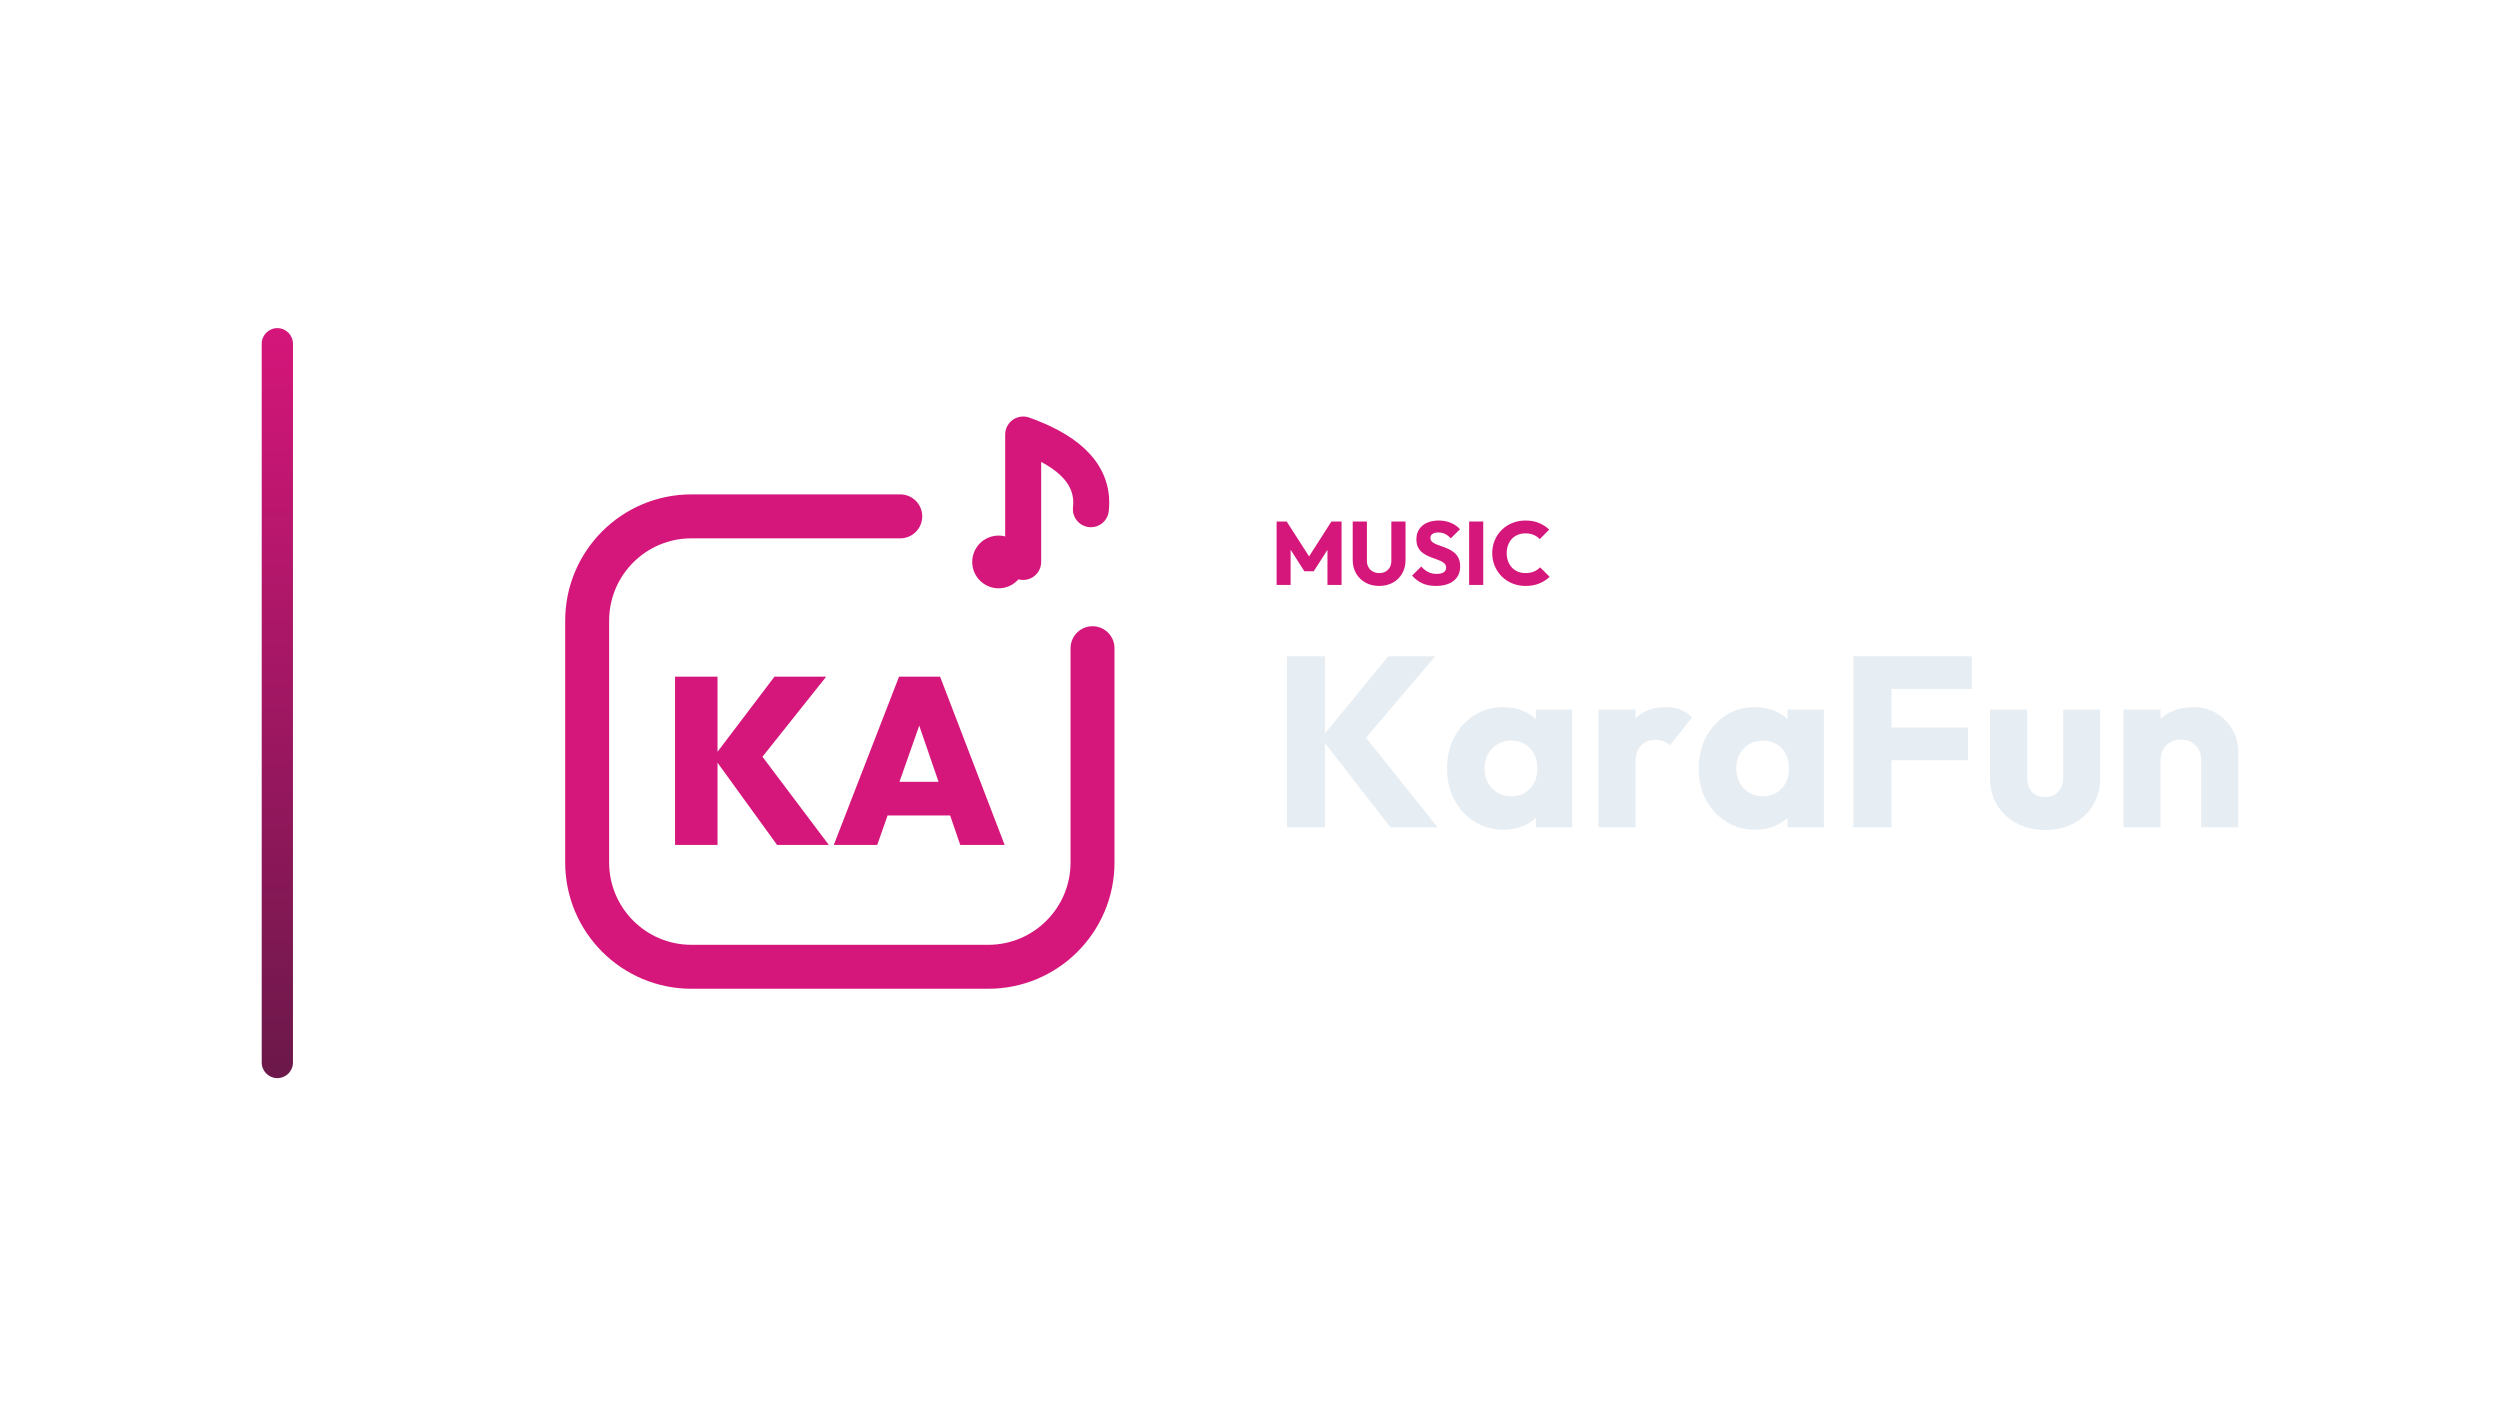
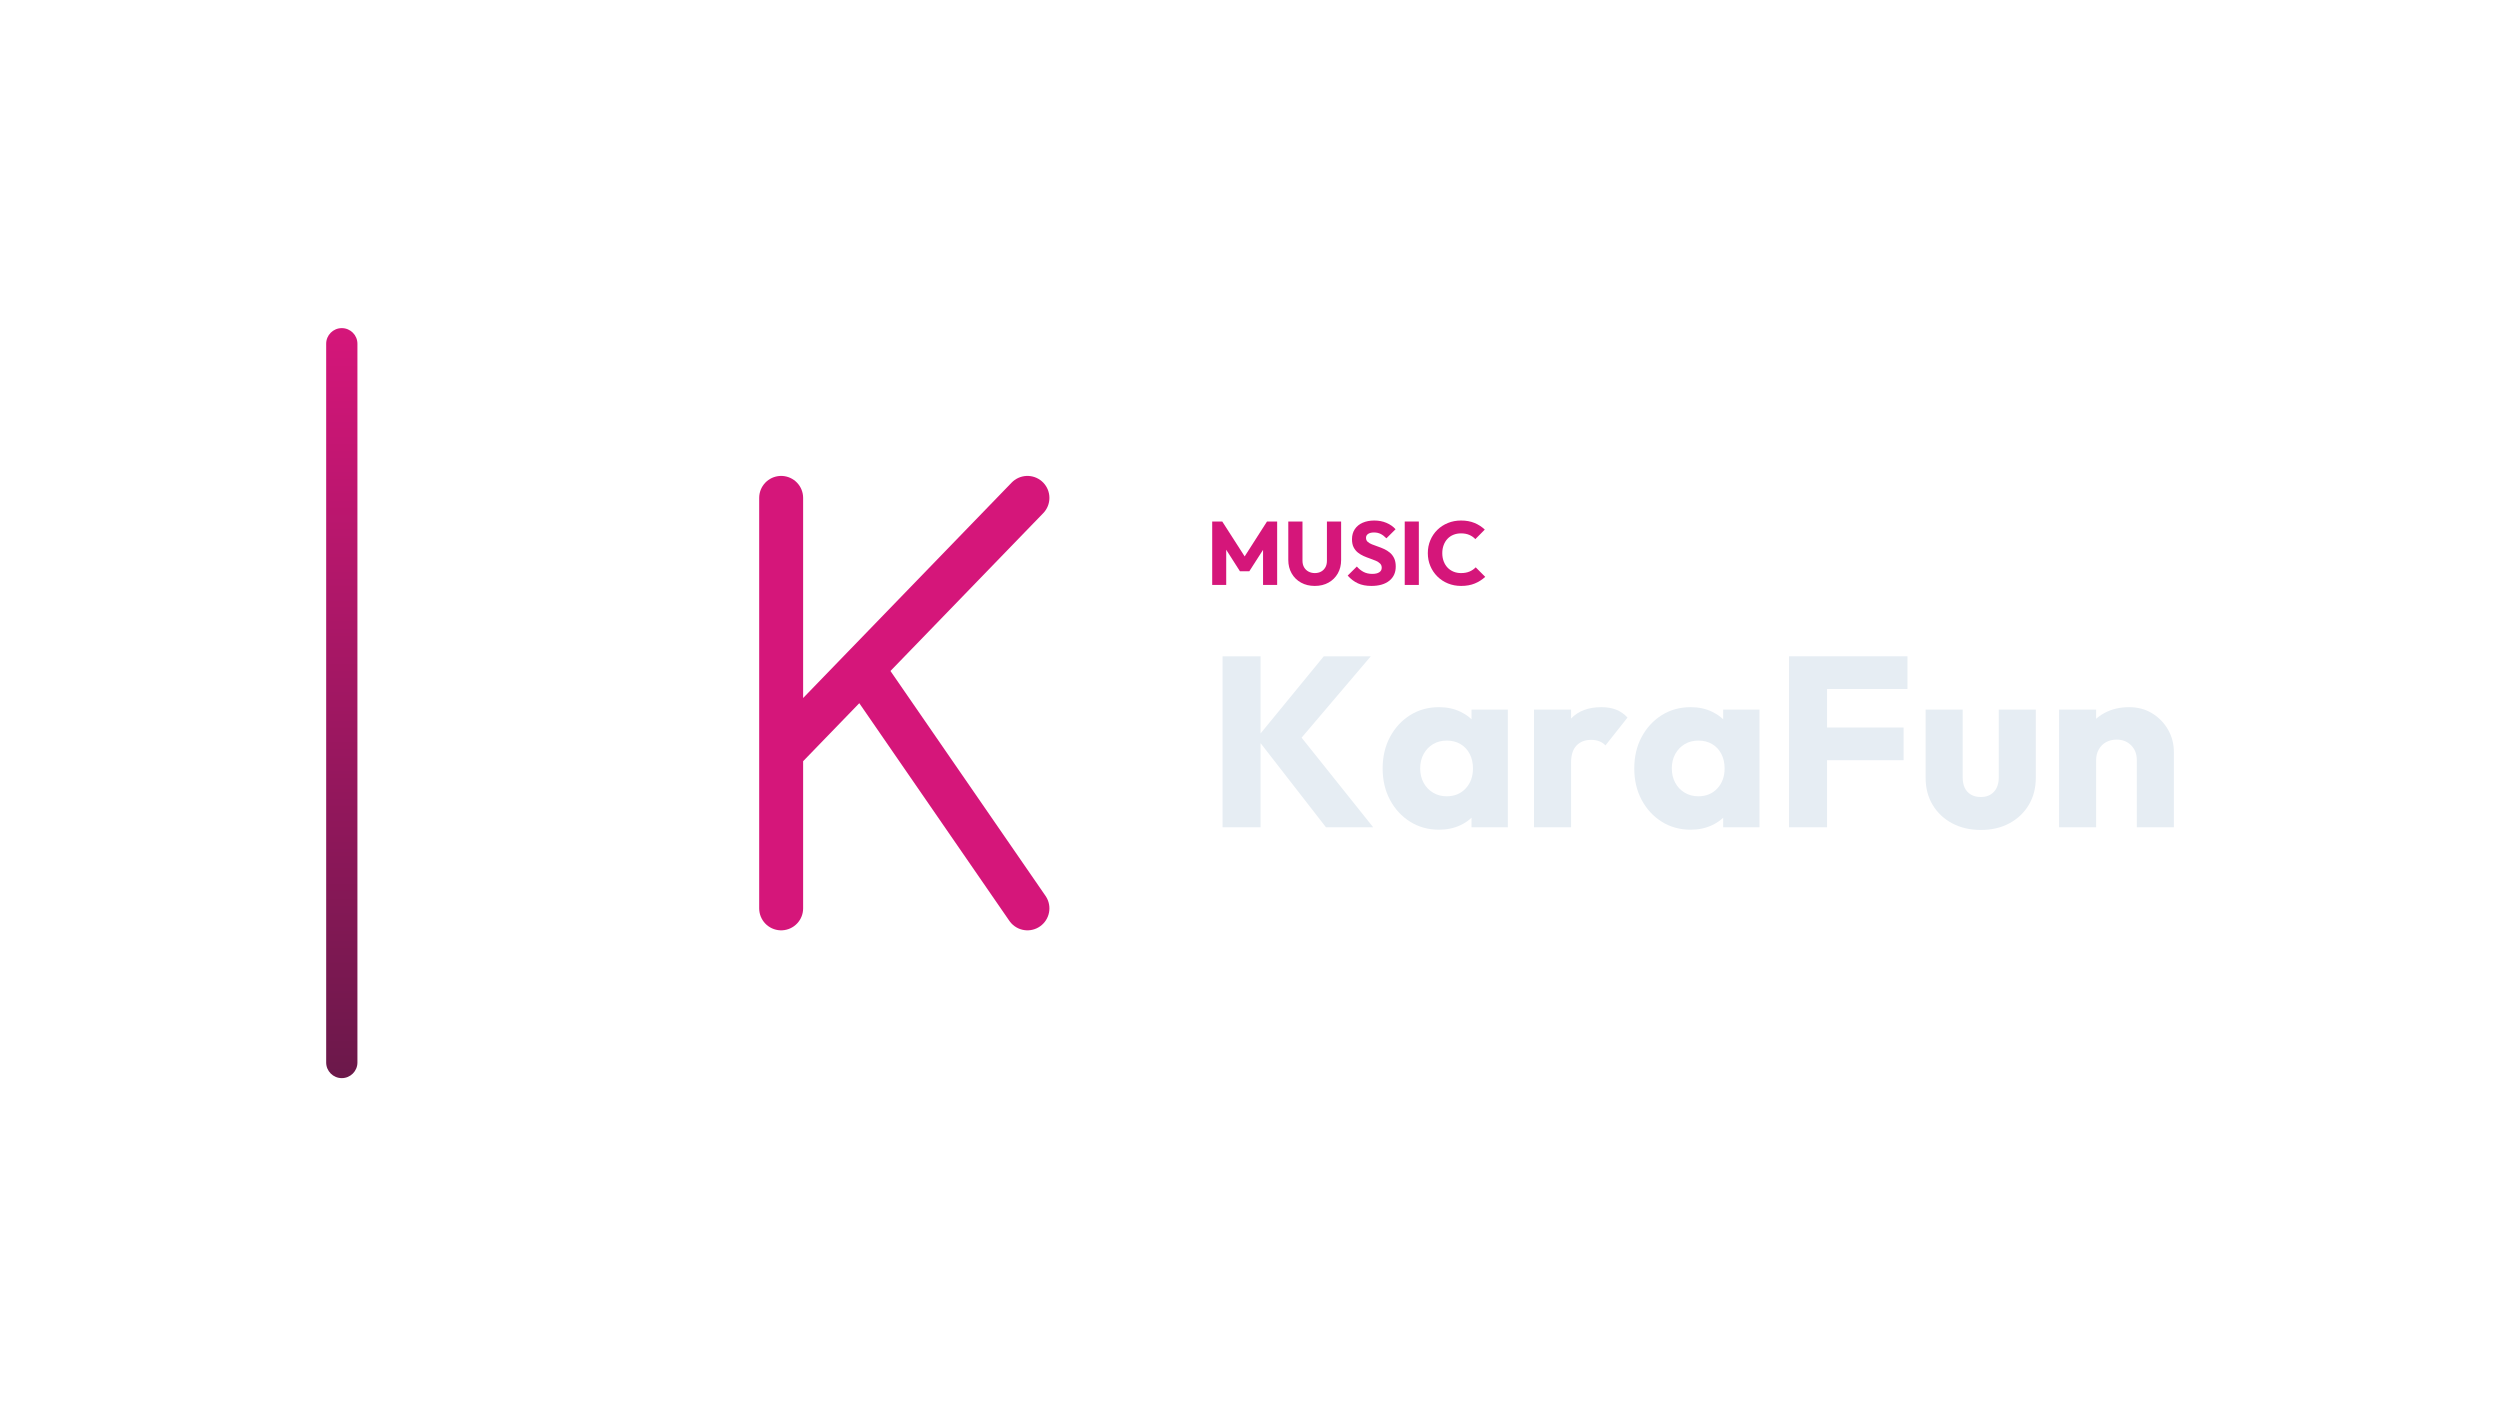
<svg xmlns="http://www.w3.org/2000/svg" width="1280" height="720" viewBox="0 0 1280 720">
-   <g transform="translate(64.0,0.0)">
+   <g transform="translate(97.0,0.0)">
    <defs>
      <linearGradient id="cbRail" x1="0" y1="0" x2="0" y2="1">
        <stop offset="0%" stop-color="#D5167A" />
        <stop offset="100%" stop-color="#6B184A" />
      </linearGradient>
    </defs>
    <rect x="70" y="168" width="16" height="384" rx="8.0" fill="url(#cbRail)" />
    <g transform="translate(186,180) scale(0.70312)">
-       <path d="M 300 120 L 148 120 C 106 120 72 154 72 196 L 72 372 C 72 414 106 448 148 448 L 364 448 C 406 448 440 414 440 372 L 440 216" fill="none" stroke="#D5167A" stroke-width="32.0" stroke-linecap="round" stroke-linejoin="round" />
-       <circle cx="371.6" cy="153.2" r="19.2" fill="#D5167A" stroke="none" />
-       <path d="M 389.5 153.2 L 389.5 60.4 C 416.4 70.0 442.0 86.0 438.8 114.8" fill="none" stroke="#D5167A" stroke-width="26.2" stroke-linecap="round" stroke-linejoin="round" />
-       <path d="M210.298 359.253 163.991 295.322 208.397 236.747H246.065L195.438 300.333V289.447L247.965 359.253ZM136.0 359.253V236.747H166.929V359.253Z" fill="#D5167A" stroke="none" />
-       <path d="M251.594 359.253 299.11 236.747H329.002L376.0 359.253H343.689L308.268 256.272H319.499L283.214 359.253ZM280.449 337.827V313.292H348.009V337.827Z" fill="#D5167A" stroke="none" />
+       <g transform="translate(256 256) scale(1.0989) translate(-256 -256)">
+         <path d="M 174.4 120.0 L 174.4 392.0 M 337.6 120.0 L 174.4 288.6 M 228.8 234.2 L 337.6 392.0" fill="none" stroke="#D5167A" stroke-width="29.12" stroke-linecap="round" stroke-linejoin="round" />
+       </g>
    </g>
-     <path d="M589.625 299.49V267.014H594.777L607.565 286.932H604.943L617.685 267.014H622.883V299.49H615.661V279.204L616.949 279.526L608.623 292.498H603.839L595.559 279.526L596.801 279.204V299.49Z" fill="#D5167A" stroke="none" />
-     <path d="M642.157 299.996Q638.155 299.996 635.096 298.294Q632.037 296.592 630.312 293.579Q628.587 290.566 628.587 286.702V267.014H635.855V287.116Q635.855 289.048 636.683 290.474Q637.511 291.9 638.96 292.659Q640.409 293.418 642.157 293.418Q643.997 293.418 645.377 292.659Q646.757 291.9 647.562 290.497Q648.367 289.094 648.367 287.162V267.014H655.635V286.748Q655.635 290.612 653.933 293.602Q652.231 296.592 649.195 298.294Q646.159 299.996 642.157 299.996Z" fill="#D5167A" stroke="none" />
-     <path d="M671.137 299.996Q667.135 299.996 664.26 298.685Q661.385 297.374 658.993 294.706L663.685 290.06Q665.249 291.854 667.158 292.843Q669.067 293.832 671.597 293.832Q673.897 293.832 675.162 293.004Q676.427 292.176 676.427 290.704Q676.427 289.37 675.599 288.542Q674.771 287.714 673.414 287.116Q672.057 286.518 670.424 285.966Q668.791 285.414 667.181 284.701Q665.571 283.988 664.214 282.907Q662.857 281.826 662.029 280.193Q661.201 278.56 661.201 276.076Q661.201 273.086 662.65 270.924Q664.099 268.762 666.675 267.635Q669.251 266.508 672.609 266.508Q676.013 266.508 678.842 267.704Q681.671 268.9 683.511 270.97L678.819 275.616Q677.347 274.098 675.852 273.362Q674.357 272.626 672.471 272.626Q670.585 272.626 669.481 273.339Q668.377 274.052 668.377 275.386Q668.377 276.628 669.205 277.387Q670.033 278.146 671.39 278.698Q672.747 279.25 674.38 279.802Q676.013 280.354 677.623 281.09Q679.233 281.826 680.59 282.953Q681.947 284.08 682.775 285.805Q683.603 287.53 683.603 290.06Q683.603 294.706 680.291 297.351Q676.979 299.996 671.137 299.996Z" fill="#D5167A" stroke="none" />
-     <path d="M688.203 299.49V267.014H695.425V299.49Z" fill="#D5167A" stroke="none" />
-     <path d="M717.091 299.996Q713.457 299.996 710.352 298.731Q707.247 297.466 704.924 295.166Q702.601 292.866 701.313 289.807Q700.025 286.748 700.025 283.206Q700.025 279.664 701.313 276.605Q702.601 273.546 704.901 271.292Q707.201 269.038 710.306 267.773Q713.411 266.508 717.045 266.508Q720.909 266.508 723.922 267.75Q726.935 268.992 729.189 271.154L724.359 276.03Q723.071 274.65 721.254 273.868Q719.437 273.086 717.045 273.086Q714.929 273.086 713.158 273.799Q711.387 274.512 710.122 275.846Q708.857 277.18 708.144 279.066Q707.431 280.952 707.431 283.206Q707.431 285.506 708.144 287.392Q708.857 289.278 710.122 290.612Q711.387 291.946 713.158 292.682Q714.929 293.418 717.045 293.418Q719.529 293.418 721.369 292.636Q723.209 291.854 724.543 290.474L729.419 295.35Q727.073 297.512 724.06 298.754Q721.047 299.996 717.091 299.996Z" fill="#D5167A" stroke="none" />
-     <path d="M647.877 423.57 612.413 377.938 646.761 336.026H670.817L632.129 381.534V373.598L672.057 423.57ZM594.929 423.57V336.026H614.397V423.57Z" fill="#E6EDF3" stroke="none" />
-     <path d="M705.785 424.81Q697.477 424.81 690.967 420.718Q684.457 416.626 680.675 409.558Q676.893 402.49 676.893 393.438Q676.893 384.386 680.675 377.318Q684.457 370.25 690.967 366.158Q697.477 362.066 705.785 362.066Q711.861 362.066 716.759 364.422Q721.657 366.778 724.757 370.932Q727.857 375.086 728.229 380.418V406.458Q727.857 411.79 724.819 415.944Q721.781 420.098 716.821 422.454Q711.861 424.81 705.785 424.81ZM709.629 407.698Q715.705 407.698 719.425 403.668Q723.145 399.638 723.145 393.438Q723.145 389.222 721.471 385.998Q719.797 382.774 716.759 380.976Q713.721 379.178 709.753 379.178Q705.785 379.178 702.747 380.976Q699.709 382.774 697.911 385.998Q696.113 389.222 696.113 393.438Q696.113 397.53 697.849 400.754Q699.585 403.978 702.685 405.838Q705.785 407.698 709.629 407.698ZM722.401 423.57V407.326L725.253 392.694L722.401 378.062V363.306H741.001V423.57Z" fill="#E6EDF3" stroke="none" />
-     <path d="M754.393 423.57V363.306H773.365V423.57ZM773.365 390.462 765.429 384.262Q767.785 373.722 773.365 367.894Q778.945 362.066 788.865 362.066Q793.205 362.066 796.491 363.368Q799.777 364.67 802.257 367.398L790.973 381.658Q789.733 380.294 787.873 379.55Q786.013 378.806 783.657 378.806Q778.945 378.806 776.155 381.72Q773.365 384.634 773.365 390.462Z" fill="#E6EDF3" stroke="none" />
-     <path d="M834.621 424.81Q826.313 424.81 819.803 420.718Q813.293 416.626 809.511 409.558Q805.729 402.49 805.729 393.438Q805.729 384.386 809.511 377.318Q813.293 370.25 819.803 366.158Q826.313 362.066 834.621 362.066Q840.697 362.066 845.595 364.422Q850.493 366.778 853.593 370.932Q856.693 375.086 857.065 380.418V406.458Q856.693 411.79 853.655 415.944Q850.617 420.098 845.657 422.454Q840.697 424.81 834.621 424.81ZM838.465 407.698Q844.541 407.698 848.261 403.668Q851.981 399.638 851.981 393.438Q851.981 389.222 850.307 385.998Q848.633 382.774 845.595 380.976Q842.557 379.178 838.589 379.178Q834.621 379.178 831.583 380.976Q828.545 382.774 826.747 385.998Q824.949 389.222 824.949 393.438Q824.949 397.53 826.685 400.754Q828.421 403.978 831.521 405.838Q834.621 407.698 838.465 407.698ZM851.237 423.57V407.326L854.089 392.694L851.237 378.062V363.306H869.837V423.57Z" fill="#E6EDF3" stroke="none" />
-     <path d="M884.965 423.57V336.026H904.433V423.57ZM899.845 389.222V372.482H943.617V389.222ZM899.845 352.766V336.026H945.601V352.766Z" fill="#E6EDF3" stroke="none" />
-     <path d="M983.173 424.934Q974.865 424.934 968.479 421.524Q962.093 418.114 958.497 412.1Q954.901 406.086 954.901 398.274V363.306H973.873V398.026Q973.873 401.126 974.927 403.358Q975.981 405.59 978.089 406.83Q980.197 408.07 983.173 408.07Q987.389 408.07 989.869 405.404Q992.349 402.738 992.349 398.026V363.306H1011.321V398.15Q1011.321 406.086 1007.725 412.1Q1004.129 418.114 997.805 421.524Q991.481 424.934 983.173 424.934Z" fill="#E6EDF3" stroke="none" />
-     <path d="M1063.029 423.57V389.222Q1063.029 384.51 1060.115 381.596Q1057.201 378.682 1052.737 378.682Q1049.637 378.682 1047.281 379.984Q1044.925 381.286 1043.561 383.704Q1042.197 386.122 1042.197 389.222L1034.881 385.626Q1034.881 378.558 1037.981 373.226Q1041.081 367.894 1046.599 364.98Q1052.117 362.066 1059.061 362.066Q1065.757 362.066 1070.903 365.228Q1076.049 368.39 1079.025 373.598Q1082.001 378.806 1082.001 385.006V423.57ZM1023.225 423.57V363.306H1042.197V423.57Z" fill="#E6EDF3" stroke="none" />
+     <path d="M523.643 299.49V267.014H528.795L541.583 286.932H538.961L551.703 267.014H556.901V299.49H549.679V279.204L550.967 279.526L542.641 292.498H537.857L529.577 279.526L530.819 279.204V299.49Z" fill="#D5167A" stroke="none" />
+     <path d="M576.175 299.996Q572.173 299.996 569.114 298.294Q566.055 296.592 564.33 293.579Q562.605 290.566 562.605 286.702V267.014H569.873V287.116Q569.873 289.048 570.701 290.474Q571.529 291.9 572.978 292.659Q574.427 293.418 576.175 293.418Q578.015 293.418 579.395 292.659Q580.775 291.9 581.58 290.497Q582.385 289.094 582.385 287.162V267.014H589.653V286.748Q589.653 290.612 587.951 293.602Q586.249 296.592 583.213 298.294Q580.177 299.996 576.175 299.996Z" fill="#D5167A" stroke="none" />
+     <path d="M605.155 299.996Q601.153 299.996 598.278 298.685Q595.403 297.374 593.011 294.706L597.703 290.06Q599.267 291.854 601.176 292.843Q603.085 293.832 605.615 293.832Q607.915 293.832 609.18 293.004Q610.445 292.176 610.445 290.704Q610.445 289.37 609.617 288.542Q608.789 287.714 607.432 287.116Q606.075 286.518 604.442 285.966Q602.809 285.414 601.199 284.701Q599.589 283.988 598.232 282.907Q596.875 281.826 596.047 280.193Q595.219 278.56 595.219 276.076Q595.219 273.086 596.668 270.924Q598.117 268.762 600.693 267.635Q603.269 266.508 606.627 266.508Q610.031 266.508 612.86 267.704Q615.689 268.9 617.529 270.97L612.837 275.616Q611.365 274.098 609.87 273.362Q608.375 272.626 606.489 272.626Q604.603 272.626 603.499 273.339Q602.395 274.052 602.395 275.386Q602.395 276.628 603.223 277.387Q604.051 278.146 605.408 278.698Q606.765 279.25 608.398 279.802Q610.031 280.354 611.641 281.09Q613.251 281.826 614.608 282.953Q615.965 284.08 616.793 285.805Q617.621 287.53 617.621 290.06Q617.621 294.706 614.309 297.351Q610.997 299.996 605.155 299.996Z" fill="#D5167A" stroke="none" />
+     <path d="M622.221 299.49V267.014H629.443V299.49Z" fill="#D5167A" stroke="none" />
+     <path d="M651.109 299.996Q647.475 299.996 644.37 298.731Q641.265 297.466 638.942 295.166Q636.619 292.866 635.331 289.807Q634.043 286.748 634.043 283.206Q634.043 279.664 635.331 276.605Q636.619 273.546 638.919 271.292Q641.219 269.038 644.324 267.773Q647.429 266.508 651.063 266.508Q654.927 266.508 657.94 267.75Q660.953 268.992 663.207 271.154L658.377 276.03Q657.089 274.65 655.272 273.868Q653.455 273.086 651.063 273.086Q648.947 273.086 647.176 273.799Q645.405 274.512 644.14 275.846Q642.875 277.18 642.162 279.066Q641.449 280.952 641.449 283.206Q641.449 285.506 642.162 287.392Q642.875 289.278 644.14 290.612Q645.405 291.946 647.176 292.682Q648.947 293.418 651.063 293.418Q653.547 293.418 655.387 292.636Q657.227 291.854 658.561 290.474L663.437 295.35Q661.091 297.512 658.078 298.754Q655.065 299.996 651.109 299.996Z" fill="#D5167A" stroke="none" />
+     <path d="M581.895 423.57 546.431 377.938 580.779 336.026H604.835L566.147 381.534V373.598L606.075 423.57ZM528.947 423.57V336.026H548.415V423.57Z" fill="#E6EDF3" stroke="none" />
+     <path d="M639.803 424.81Q631.495 424.81 624.985 420.718Q618.475 416.626 614.693 409.558Q610.911 402.49 610.911 393.438Q610.911 384.386 614.693 377.318Q618.475 370.25 624.985 366.158Q631.495 362.066 639.803 362.066Q645.879 362.066 650.777 364.422Q655.675 366.778 658.775 370.932Q661.875 375.086 662.247 380.418V406.458Q661.875 411.79 658.837 415.944Q655.799 420.098 650.839 422.454Q645.879 424.81 639.803 424.81ZM643.647 407.698Q649.723 407.698 653.443 403.668Q657.163 399.638 657.163 393.438Q657.163 389.222 655.489 385.998Q653.815 382.774 650.777 380.976Q647.739 379.178 643.771 379.178Q639.803 379.178 636.765 380.976Q633.727 382.774 631.929 385.998Q630.131 389.222 630.131 393.438Q630.131 397.53 631.867 400.754Q633.603 403.978 636.703 405.838Q639.803 407.698 643.647 407.698ZM656.419 423.57V407.326L659.271 392.694L656.419 378.062V363.306H675.019V423.57Z" fill="#E6EDF3" stroke="none" />
+     <path d="M688.411 423.57V363.306H707.383V423.57ZM707.383 390.462 699.447 384.262Q701.803 373.722 707.383 367.894Q712.963 362.066 722.883 362.066Q727.223 362.066 730.509 363.368Q733.795 364.67 736.275 367.398L724.991 381.658Q723.751 380.294 721.891 379.55Q720.031 378.806 717.675 378.806Q712.963 378.806 710.173 381.72Q707.383 384.634 707.383 390.462Z" fill="#E6EDF3" stroke="none" />
+     <path d="M768.639 424.81Q760.331 424.81 753.821 420.718Q747.311 416.626 743.529 409.558Q739.747 402.49 739.747 393.438Q739.747 384.386 743.529 377.318Q747.311 370.25 753.821 366.158Q760.331 362.066 768.639 362.066Q774.715 362.066 779.613 364.422Q784.511 366.778 787.611 370.932Q790.711 375.086 791.083 380.418V406.458Q790.711 411.79 787.673 415.944Q784.635 420.098 779.675 422.454Q774.715 424.81 768.639 424.81ZM772.483 407.698Q778.559 407.698 782.279 403.668Q785.999 399.638 785.999 393.438Q785.999 389.222 784.325 385.998Q782.651 382.774 779.613 380.976Q776.575 379.178 772.607 379.178Q768.639 379.178 765.601 380.976Q762.563 382.774 760.765 385.998Q758.967 389.222 758.967 393.438Q758.967 397.53 760.703 400.754Q762.439 403.978 765.539 405.838Q768.639 407.698 772.483 407.698ZM785.255 423.57V407.326L788.107 392.694L785.255 378.062V363.306H803.855V423.57Z" fill="#E6EDF3" stroke="none" />
+     <path d="M818.983 423.57V336.026H838.451V423.57ZM833.863 389.222V372.482H877.635V389.222ZM833.863 352.766V336.026H879.619V352.766Z" fill="#E6EDF3" stroke="none" />
+     <path d="M917.191 424.934Q908.883 424.934 902.497 421.524Q896.111 418.114 892.515 412.1Q888.919 406.086 888.919 398.274V363.306H907.891V398.026Q907.891 401.126 908.945 403.358Q909.999 405.59 912.107 406.83Q914.215 408.07 917.191 408.07Q921.407 408.07 923.887 405.404Q926.367 402.738 926.367 398.026V363.306H945.339V398.15Q945.339 406.086 941.743 412.1Q938.147 418.114 931.823 421.524Q925.499 424.934 917.191 424.934Z" fill="#E6EDF3" stroke="none" />
+     <path d="M997.047 423.57V389.222Q997.047 384.51 994.133 381.596Q991.219 378.682 986.755 378.682Q983.655 378.682 981.299 379.984Q978.943 381.286 977.579 383.704Q976.215 386.122 976.215 389.222L968.899 385.626Q968.899 378.558 971.999 373.226Q975.099 367.894 980.617 364.98Q986.135 362.066 993.079 362.066Q999.775 362.066 1004.921 365.228Q1010.067 368.39 1013.043 373.598Q1016.019 378.806 1016.019 385.006V423.57ZM957.243 423.57V363.306H976.215V423.57Z" fill="#E6EDF3" stroke="none" />
  </g>
</svg>
